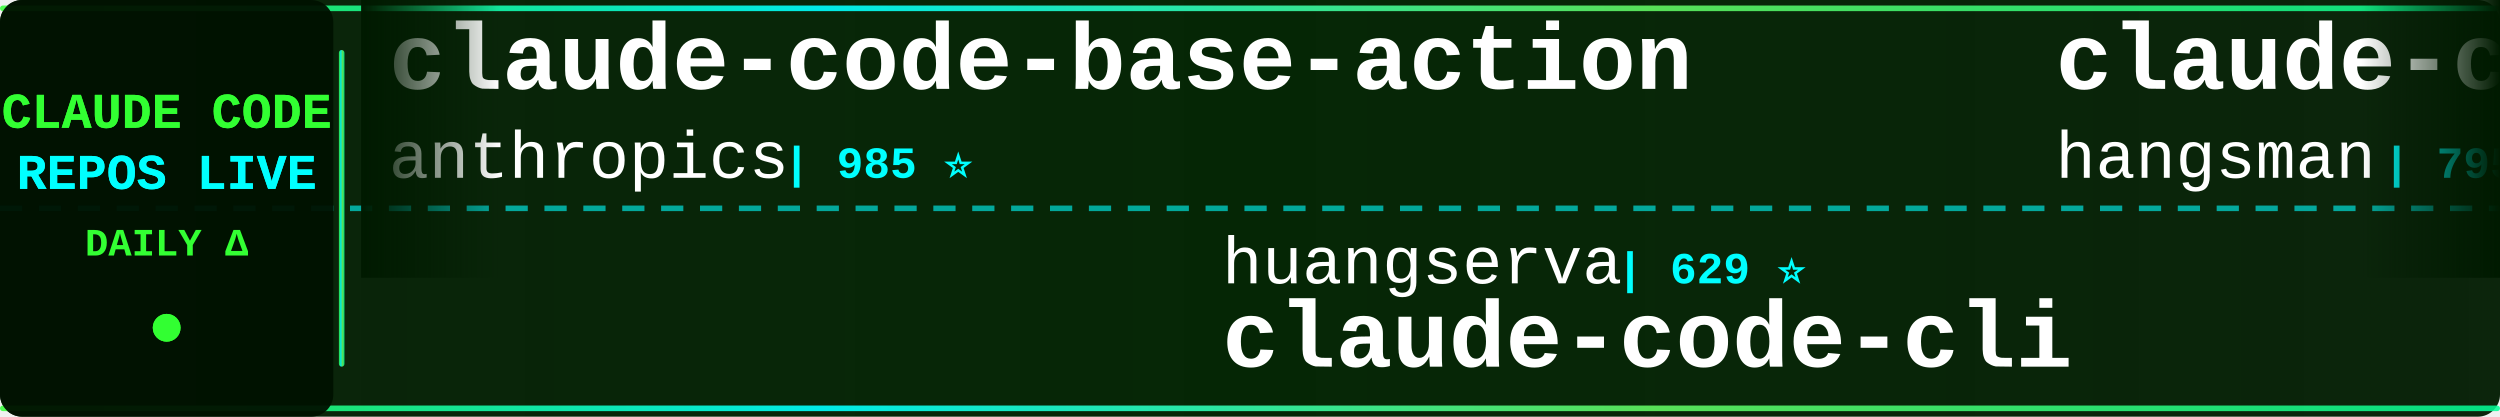
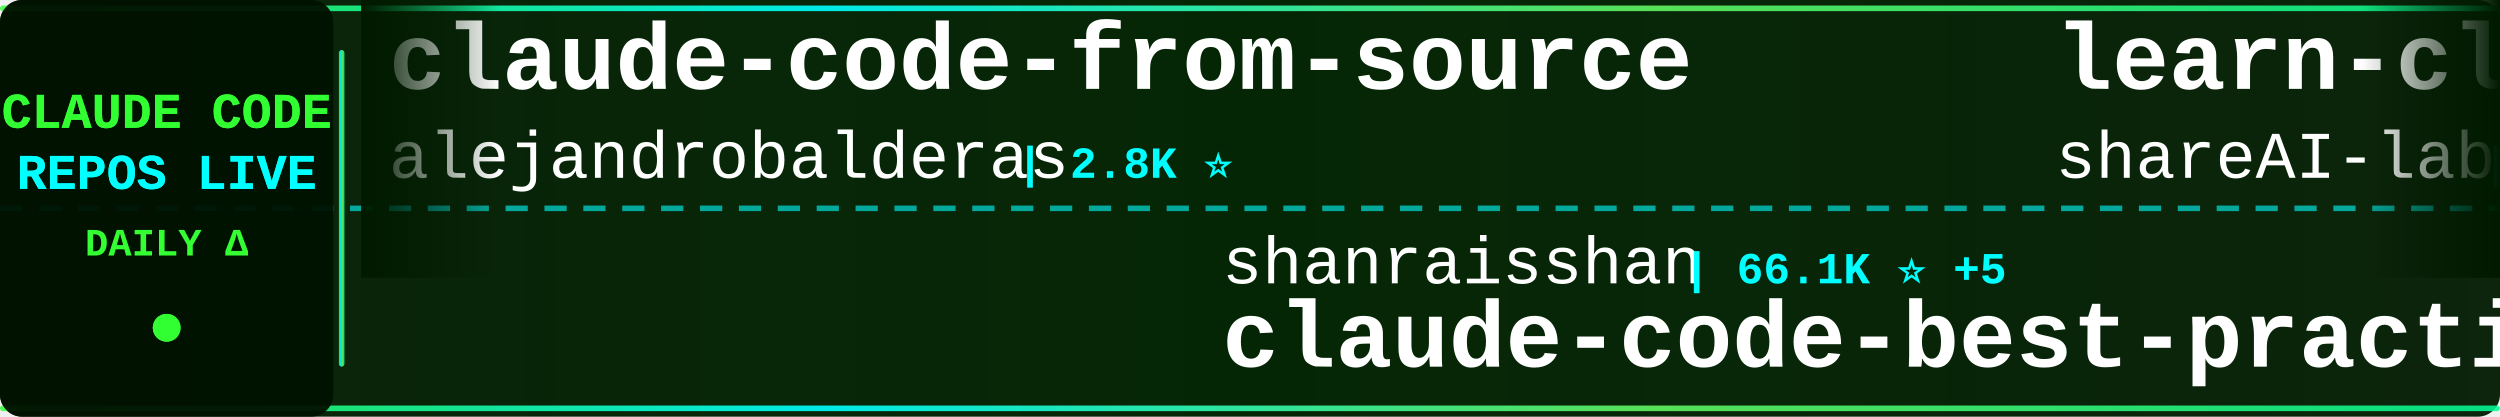
<svg xmlns="http://www.w3.org/2000/svg" width="900" height="150">
  <defs>
    <linearGradient id="tickerBg" x1="0%" y1="0%" x2="100%" y2="0%">
      <stop offset="0%" style="stop-color:#001a00;stop-opacity:0.95" />
      <stop offset="50%" style="stop-color:#002200;stop-opacity:0.98" />
      <stop offset="100%" style="stop-color:#001a00;stop-opacity:0.95" />
    </linearGradient>
    <linearGradient id="borderGrad" x1="0%" y1="0%" x2="100%" y2="0%">
      <stop offset="0%" style="stop-color:#33ff33;stop-opacity:0.85">
        <animate attributeName="stop-opacity" values="0.85;1;0.85" dur="2s" repeatCount="indefinite" />
      </stop>
      <stop offset="33%" style="stop-color:#00ffff;stop-opacity:0.9">
        <animate attributeName="stop-opacity" values="0.9;1;0.9" dur="2.2s" repeatCount="indefinite" />
      </stop>
      <stop offset="66%" style="stop-color:#66ff66;stop-opacity:0.85">
        <animate attributeName="stop-opacity" values="0.85;1;0.85" dur="1.8s" repeatCount="indefinite" />
      </stop>
      <stop offset="100%" style="stop-color:#00ff99;stop-opacity:0.85">
        <animate attributeName="stop-opacity" values="0.85;1;0.85" dur="2s" repeatCount="indefinite" />
      </stop>
    </linearGradient>
    <filter id="textGlow">
      <feGaussianBlur stdDeviation="0.1" result="coloredBlur" />
      <feMerge>
        <feMergeNode in="coloredBlur" />
        <feMergeNode in="SourceGraphic" />
      </feMerge>
    </filter>
    <filter id="metricGlow">
      <feGaussianBlur stdDeviation="0.2" result="coloredBlur" />
      <feMerge>
        <feMergeNode in="coloredBlur" />
        <feMergeNode in="SourceGraphic" />
      </feMerge>
    </filter>
    <linearGradient id="leftFade" x1="0%" y1="0%" x2="100%" y2="0%">
      <stop offset="0%" style="stop-color:#001a00;stop-opacity:1" />
      <stop offset="100%" style="stop-color:#001a00;stop-opacity:0" />
    </linearGradient>
    <linearGradient id="rightFade" x1="0%" y1="0%" x2="100%" y2="0%">
      <stop offset="0%" style="stop-color:#001a00;stop-opacity:0" />
      <stop offset="100%" style="stop-color:#001a00;stop-opacity:1" />
    </linearGradient>
  </defs>
  <rect width="900" height="150" fill="url(#tickerBg)" rx="8" />
  <rect x="0" y="2" width="900" height="2" fill="url(#borderGrad)" rx="1" />
  <rect x="0" y="146" width="900" height="2" fill="url(#borderGrad)" rx="1" />
  <line x1="0" y1="75" x2="900" y2="75" stroke="#00ffff" stroke-width="2" stroke-dasharray="8 6" opacity="0.6" />
  <rect x="0" y="0" width="120" height="150" fill="#001100" opacity="0.95" rx="8" />
  <text x="60" y="46" font-family="'Courier New', monospace" font-size="18" font-weight="bold" fill="#33ff33" text-anchor="middle" filter="url(#textGlow)">
    CLAUDE CODE
  </text>
  <text x="60" y="68" font-family="'Courier New', monospace" font-size="18" font-weight="bold" fill="#00ffff" text-anchor="middle" filter="url(#textGlow)">
    REPOS LIVE
  </text>
  <text x="60" y="92" font-family="'Courier New', monospace" font-size="14" font-weight="bold" fill="#33ff33" text-anchor="middle">
    DAILY Δ
  </text>
  <circle cx="60" cy="118" r="5" fill="#33ff33" filter="url(#metricGlow)">
    <animate attributeName="r" values="4;6;4" dur="1.5s" repeatCount="indefinite" />
    <animate attributeName="opacity" values="0.6;1;0.6" dur="1.5s" repeatCount="indefinite" />
  </circle>
  <rect x="122" y="18" width="2" height="114" fill="url(#borderGrad)" rx="1" />
  <clipPath id="tickerClip">
    <rect x="130" y="0" width="770" height="150" />
  </clipPath>
  <g clip-path="url(#tickerClip)">
    <g id="tickerItems">
      <animateTransform attributeName="transform" attributeType="XML" type="translate" from="0 0" to="-3000 0" dur="54s" repeatCount="indefinite" />
      <g transform="translate(0, 0)">
-         <text x="140" y="32" font-family="'Courier New', monospace" font-size="34" font-weight="bold" fill="#ffffff">claude-code-base-action</text>
-         <text x="140" y="64" font-family="'Courier New', monospace" font-size="24" font-weight="normal" fill="#ffffff" opacity="1.0">anthropics</text>
-         <text x="282" y="64" font-family="'Courier New', monospace" font-size="16" font-weight="bold" fill="#00ffff"> | 985 ⭐</text>
+         <text x="140" y="32" font-family="'Courier New', monospace" font-size="34" font-weight="bold" fill="#ffffff">claude-code-from-source</text>
+         <text x="140" y="64" font-family="'Courier New', monospace" font-size="24" font-weight="normal" fill="#ffffff" opacity="1.0">alejandrobalderas</text>
+         <text x="366" y="64" font-family="'Courier New', monospace" font-size="16" font-weight="bold" fill="#00ffff"> | 2.8K ⭐</text>
      </g>
      <g transform="translate(300, 0)">
-         <text x="140" y="102" font-family="'Courier New', monospace" font-size="24" font-weight="normal" fill="#ffffff" opacity="1.0">huangserva</text>
-         <text x="282" y="102" font-family="'Courier New', monospace" font-size="16" font-weight="bold" fill="#00ffff"> | 629 ⭐</text>
-         <text x="140" y="132" font-family="'Courier New', monospace" font-size="34" font-weight="bold" fill="#ffffff">claude-code-cli</text>
+         <text x="140" y="102" font-family="'Courier New', monospace" font-size="24" font-weight="normal" fill="#ffffff" opacity="1.0">shanraisshan</text>
+         <text x="306" y="102" font-family="'Courier New', monospace" font-size="16" font-weight="bold" fill="#00ffff"> | 66.1K ⭐ +5</text>
+         <text x="140" y="132" font-family="'Courier New', monospace" font-size="34" font-weight="bold" fill="#ffffff">claude-code-best-practic...</text>
      </g>
      <g transform="translate(600, 0)">
-         <text x="140" y="32" font-family="'Courier New', monospace" font-size="34" font-weight="bold" fill="#ffffff">claude-code-source</text>
-         <text x="140" y="64" font-family="'Courier New', monospace" font-size="24" font-weight="normal" fill="#ffffff" opacity="1.0">hangsman</text>
-         <text x="258" y="64" font-family="'Courier New', monospace" font-size="16" font-weight="bold" fill="#00ffff"> | 795 ⭐</text>
+         <text x="140" y="32" font-family="'Courier New', monospace" font-size="34" font-weight="bold" fill="#ffffff">learn-claude-code</text>
+         <text x="140" y="64" font-family="'Courier New', monospace" font-size="24" font-weight="normal" fill="#ffffff" opacity="1.0">shareAI-lab</text>
+         <text x="294" y="64" font-family="'Courier New', monospace" font-size="16" font-weight="bold" fill="#00ffff"> | 77.2K ⭐ +17</text>
      </g>
      <g transform="translate(900, 0)">
-         <text x="140" y="102" font-family="'Courier New', monospace" font-size="24" font-weight="normal" fill="#ffffff" opacity="1.0">Donchitos</text>
-         <text x="270" y="102" font-family="'Courier New', monospace" font-size="16" font-weight="bold" fill="#00ffff"> | 25.2K ⭐ +2</text>
-         <text x="140" y="132" font-family="'Courier New', monospace" font-size="34" font-weight="bold" fill="#ffffff">Claude-Code-Game-Studios</text>
+         <text x="140" y="102" font-family="'Courier New', monospace" font-size="24" font-weight="normal" fill="#ffffff" opacity="1.0">davila7</text>
+         <text x="246" y="102" font-family="'Courier New', monospace" font-size="16" font-weight="bold" fill="#00ffff"> | 30.8K ⭐ +3</text>
+         <text x="140" y="132" font-family="'Courier New', monospace" font-size="34" font-weight="bold" fill="#ffffff">claude-code-templates</text>
      </g>
      <g transform="translate(1200, 0)">
-         <text x="140" y="32" font-family="'Courier New', monospace" font-size="34" font-weight="bold" fill="#ffffff">claude-code-sourcemap</text>
-         <text x="140" y="64" font-family="'Courier New', monospace" font-size="24" font-weight="normal" fill="#ffffff" opacity="1.0">ChinaSiro</text>
-         <text x="270" y="64" font-family="'Courier New', monospace" font-size="16" font-weight="bold" fill="#00ffff"> | 9.7K ⭐</text>
+         <text x="140" y="32" font-family="'Courier New', monospace" font-size="34" font-weight="bold" fill="#ffffff">Claude-Code-Source-Study</text>
+         <text x="140" y="64" font-family="'Courier New', monospace" font-size="24" font-weight="normal" fill="#ffffff" opacity="1.0">luyao618</text>
+         <text x="258" y="64" font-family="'Courier New', monospace" font-size="16" font-weight="bold" fill="#00ffff"> | 1.7K ⭐</text>
      </g>
      <g transform="translate(1500, 0)">
-         <text x="140" y="102" font-family="'Courier New', monospace" font-size="24" font-weight="normal" fill="#ffffff" opacity="1.0">ponponon</text>
-         <text x="258" y="102" font-family="'Courier New', monospace" font-size="16" font-weight="bold" fill="#00ffff"> | 2.3K ⭐</text>
-         <text x="140" y="132" font-family="'Courier New', monospace" font-size="34" font-weight="bold" fill="#ffffff">claude_code_src</text>
+         <text x="140" y="102" font-family="'Courier New', monospace" font-size="24" font-weight="normal" fill="#ffffff" opacity="1.0">sugyan</text>
+         <text x="234" y="102" font-family="'Courier New', monospace" font-size="16" font-weight="bold" fill="#00ffff"> | 1.1K ⭐</text>
+         <text x="140" y="132" font-family="'Courier New', monospace" font-size="34" font-weight="bold" fill="#ffffff">claude-code-webui</text>
      </g>
      <g transform="translate(1800, 0)">
-         <text x="140" y="32" font-family="'Courier New', monospace" font-size="34" font-weight="bold" fill="#ffffff">claude-code-proxy</text>
-         <text x="140" y="64" font-family="'Courier New', monospace" font-size="24" font-weight="normal" fill="#ffffff" opacity="1.0">fuergaosi233</text>
-         <text x="306" y="64" font-family="'Courier New', monospace" font-size="16" font-weight="bold" fill="#00ffff"> | 2.8K ⭐</text>
+         <text x="140" y="32" font-family="'Courier New', monospace" font-size="34" font-weight="bold" fill="#ffffff">claude-code-reverse</text>
+         <text x="140" y="64" font-family="'Courier New', monospace" font-size="24" font-weight="normal" fill="#ffffff" opacity="1.0">Yuyz0112</text>
+         <text x="258" y="64" font-family="'Courier New', monospace" font-size="16" font-weight="bold" fill="#00ffff"> | 2.4K ⭐</text>
      </g>
      <g transform="translate(2100, 0)">
-         <text x="140" y="102" font-family="'Courier New', monospace" font-size="24" font-weight="normal" fill="#ffffff" opacity="1.0">lorryjovens-hub</text>
-         <text x="342" y="102" font-family="'Courier New', monospace" font-size="16" font-weight="bold" fill="#00ffff"> | 1.7K ⭐</text>
-         <text x="140" y="132" font-family="'Courier New', monospace" font-size="34" font-weight="bold" fill="#ffffff">claude-code-rust</text>
+         <text x="140" y="102" font-family="'Courier New', monospace" font-size="24" font-weight="normal" fill="#ffffff" opacity="1.0">edmund-io</text>
+         <text x="270" y="102" font-family="'Courier New', monospace" font-size="16" font-weight="bold" fill="#00ffff"> | 1.5K ⭐</text>
+         <text x="140" y="132" font-family="'Courier New', monospace" font-size="34" font-weight="bold" fill="#ffffff">edmunds-claude-code</text>
      </g>
      <g transform="translate(2400, 0)">
-         <text x="140" y="32" font-family="'Courier New', monospace" font-size="34" font-weight="bold" fill="#ffffff">Claude-Code</text>
-         <text x="140" y="64" font-family="'Courier New', monospace" font-size="24" font-weight="normal" fill="#ffffff" opacity="1.0">KPR111</text>
-         <text x="234" y="64" font-family="'Courier New', monospace" font-size="16" font-weight="bold" fill="#00ffff"> | 18 ⭐</text>
+         <text x="140" y="32" font-family="'Courier New', monospace" font-size="34" font-weight="bold" fill="#ffffff">everything-claude-code-z...</text>
+         <text x="140" y="64" font-family="'Courier New', monospace" font-size="24" font-weight="normal" fill="#ffffff" opacity="1.0">xu-xiang</text>
+         <text x="258" y="64" font-family="'Courier New', monospace" font-size="16" font-weight="bold" fill="#00ffff"> | 2.0K ⭐ +1</text>
      </g>
      <g transform="translate(2700, 0)">
-         <text x="140" y="102" font-family="'Courier New', monospace" font-size="24" font-weight="normal" fill="#ffffff" opacity="1.0">disler</text>
-         <text x="234" y="102" font-family="'Courier New', monospace" font-size="16" font-weight="bold" fill="#00ffff"> | 1.7K ⭐ +1</text>
-         <text x="140" y="132" font-family="'Courier New', monospace" font-size="34" font-weight="bold" fill="#ffffff">pi-vs-claude-code</text>
+         <text x="140" y="102" font-family="'Courier New', monospace" font-size="24" font-weight="normal" fill="#ffffff" opacity="1.0">affaan-m</text>
+         <text x="258" y="102" font-family="'Courier New', monospace" font-size="16" font-weight="bold" fill="#00ffff"> | 262.3K ⭐ +194</text>
+         <text x="140" y="132" font-family="'Courier New', monospace" font-size="34" font-weight="bold" fill="#ffffff">ECC</text>
      </g>
      <g transform="translate(3000, 0)">
-         <text x="140" y="32" font-family="'Courier New', monospace" font-size="34" font-weight="bold" fill="#ffffff">claude-code-base-action</text>
-         <text x="140" y="64" font-family="'Courier New', monospace" font-size="24" font-weight="normal" fill="#ffffff" opacity="1.0">anthropics</text>
-         <text x="282" y="64" font-family="'Courier New', monospace" font-size="16" font-weight="bold" fill="#00ffff"> | 985 ⭐</text>
+         <text x="140" y="32" font-family="'Courier New', monospace" font-size="34" font-weight="bold" fill="#ffffff">claude-code-from-source</text>
+         <text x="140" y="64" font-family="'Courier New', monospace" font-size="24" font-weight="normal" fill="#ffffff" opacity="1.0">alejandrobalderas</text>
+         <text x="366" y="64" font-family="'Courier New', monospace" font-size="16" font-weight="bold" fill="#00ffff"> | 2.8K ⭐</text>
      </g>
      <g transform="translate(3300, 0)">
-         <text x="140" y="102" font-family="'Courier New', monospace" font-size="24" font-weight="normal" fill="#ffffff" opacity="1.0">huangserva</text>
-         <text x="282" y="102" font-family="'Courier New', monospace" font-size="16" font-weight="bold" fill="#00ffff"> | 629 ⭐</text>
-         <text x="140" y="132" font-family="'Courier New', monospace" font-size="34" font-weight="bold" fill="#ffffff">claude-code-cli</text>
+         <text x="140" y="102" font-family="'Courier New', monospace" font-size="24" font-weight="normal" fill="#ffffff" opacity="1.0">shanraisshan</text>
+         <text x="306" y="102" font-family="'Courier New', monospace" font-size="16" font-weight="bold" fill="#00ffff"> | 66.1K ⭐ +5</text>
+         <text x="140" y="132" font-family="'Courier New', monospace" font-size="34" font-weight="bold" fill="#ffffff">claude-code-best-practic...</text>
      </g>
      <g transform="translate(3600, 0)">
-         <text x="140" y="32" font-family="'Courier New', monospace" font-size="34" font-weight="bold" fill="#ffffff">claude-code-source</text>
-         <text x="140" y="64" font-family="'Courier New', monospace" font-size="24" font-weight="normal" fill="#ffffff" opacity="1.0">hangsman</text>
-         <text x="258" y="64" font-family="'Courier New', monospace" font-size="16" font-weight="bold" fill="#00ffff"> | 795 ⭐</text>
+         <text x="140" y="32" font-family="'Courier New', monospace" font-size="34" font-weight="bold" fill="#ffffff">learn-claude-code</text>
+         <text x="140" y="64" font-family="'Courier New', monospace" font-size="24" font-weight="normal" fill="#ffffff" opacity="1.0">shareAI-lab</text>
+         <text x="294" y="64" font-family="'Courier New', monospace" font-size="16" font-weight="bold" fill="#00ffff"> | 77.2K ⭐ +17</text>
      </g>
      <g transform="translate(3900, 0)">
-         <text x="140" y="102" font-family="'Courier New', monospace" font-size="24" font-weight="normal" fill="#ffffff" opacity="1.0">Donchitos</text>
-         <text x="270" y="102" font-family="'Courier New', monospace" font-size="16" font-weight="bold" fill="#00ffff"> | 25.2K ⭐ +2</text>
-         <text x="140" y="132" font-family="'Courier New', monospace" font-size="34" font-weight="bold" fill="#ffffff">Claude-Code-Game-Studios</text>
+         <text x="140" y="102" font-family="'Courier New', monospace" font-size="24" font-weight="normal" fill="#ffffff" opacity="1.0">davila7</text>
+         <text x="246" y="102" font-family="'Courier New', monospace" font-size="16" font-weight="bold" fill="#00ffff"> | 30.8K ⭐ +3</text>
+         <text x="140" y="132" font-family="'Courier New', monospace" font-size="34" font-weight="bold" fill="#ffffff">claude-code-templates</text>
      </g>
    </g>
  </g>
  <rect x="130" y="0" width="50" height="100" fill="url(#leftFade)" />
  <rect x="850" y="0" width="50" height="100" fill="url(#rightFade)" />
</svg>
